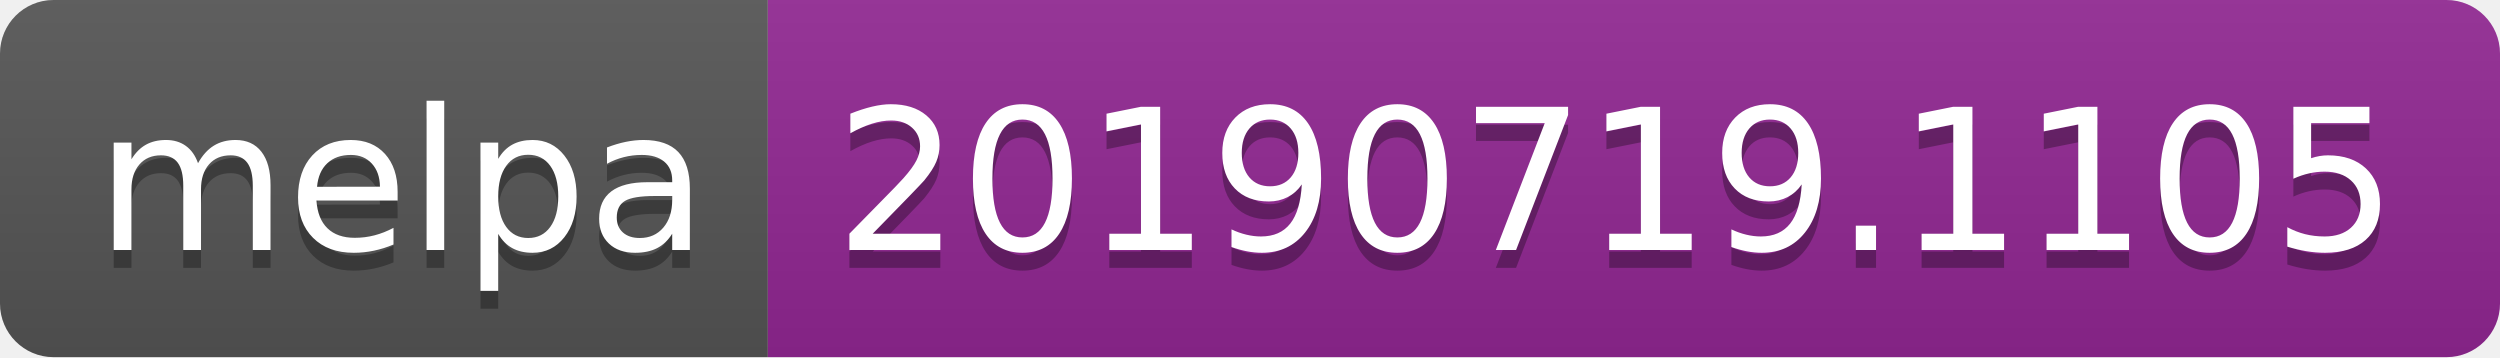
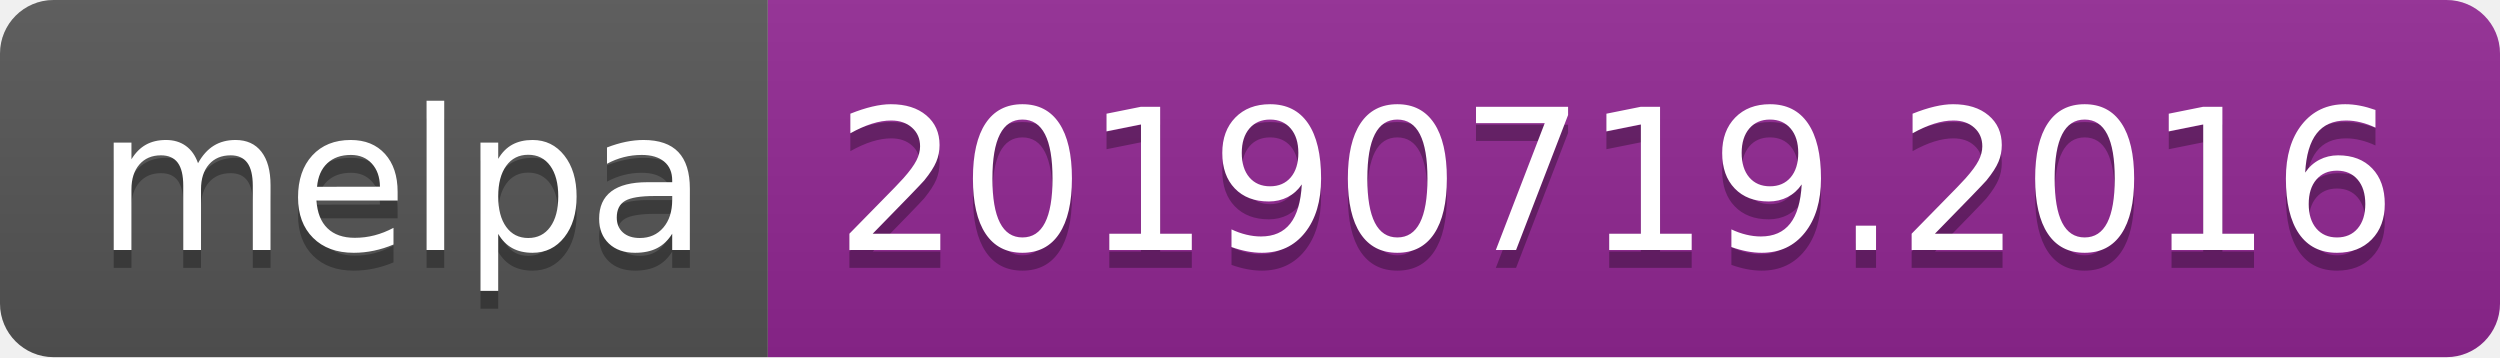
<svg xmlns="http://www.w3.org/2000/svg" width="140" height="20">
  <linearGradient id="b" x2="0" y2="100%">
    <stop offset="0" stop-color="#bbb" stop-opacity=".1" />
    <stop offset="1" stop-opacity=".1" />
  </linearGradient>
  <clipPath id="a">
    <rect width="140" height="20" rx="3" fill="#fff" />
  </clipPath>
  <g clip-path="url(#a)">
    <path fill="#555" d="M0 0h43v20H0z" />
    <path fill="#922793" d="M43 0h97v20H43z" />
    <path fill="url(#b)" d="M0 0h140v20H0z" />
  </g>
  <g fill="#fff" text-anchor="middle" font-family="DejaVu Sans,Verdana,Geneva,sans-serif" font-size="110">
    <text x="225" y="150" fill="#010101" fill-opacity=".3" transform="scale(.1)" textLength="330">melpa</text>
    <text x="225" y="140" transform="scale(.1)" textLength="330">melpa</text>
-     <text x="905" y="150" fill="#010101" fill-opacity=".3" transform="scale(.1)" textLength="870">20190719.1105</text>
-     <text x="905" y="140" transform="scale(.1)" textLength="870">20190719.1105</text>
+     <text x="905" y="150" fill="#010101" fill-opacity=".3" transform="scale(.1)" textLength="870">20190719.2016</text>
+     <text x="905" y="140" transform="scale(.1)" textLength="870">20190719.2016</text>
  </g>
</svg>
